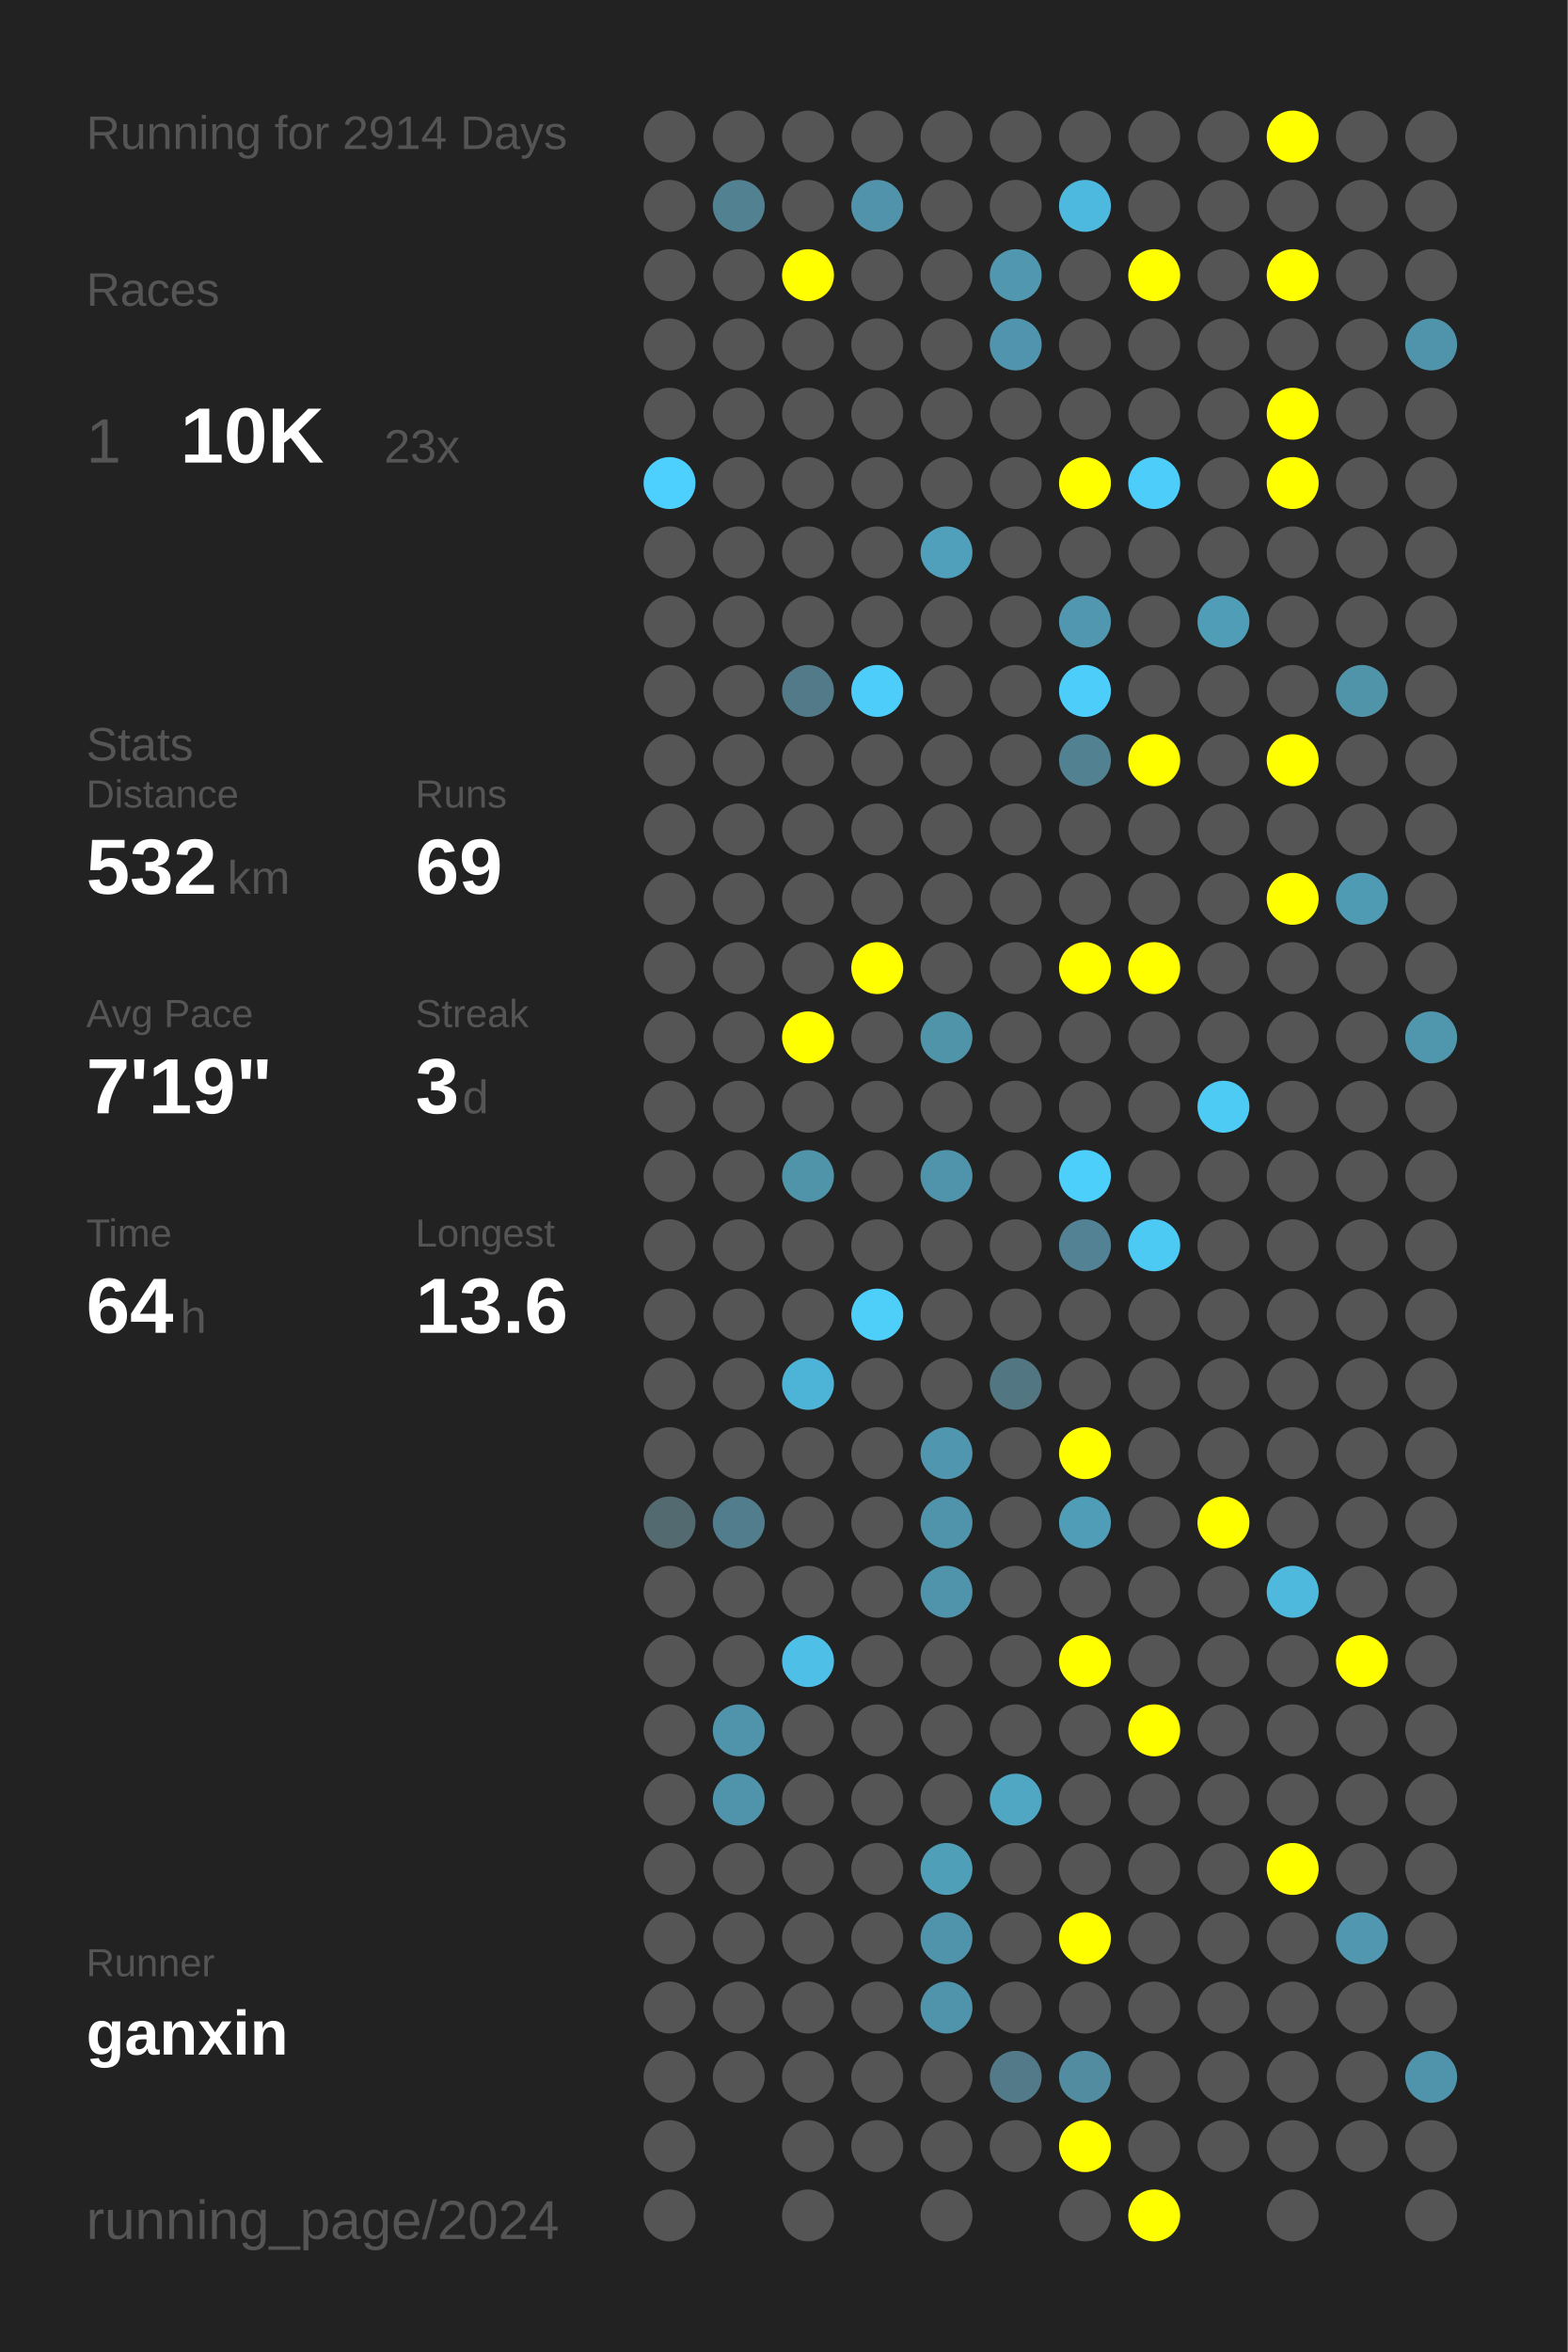
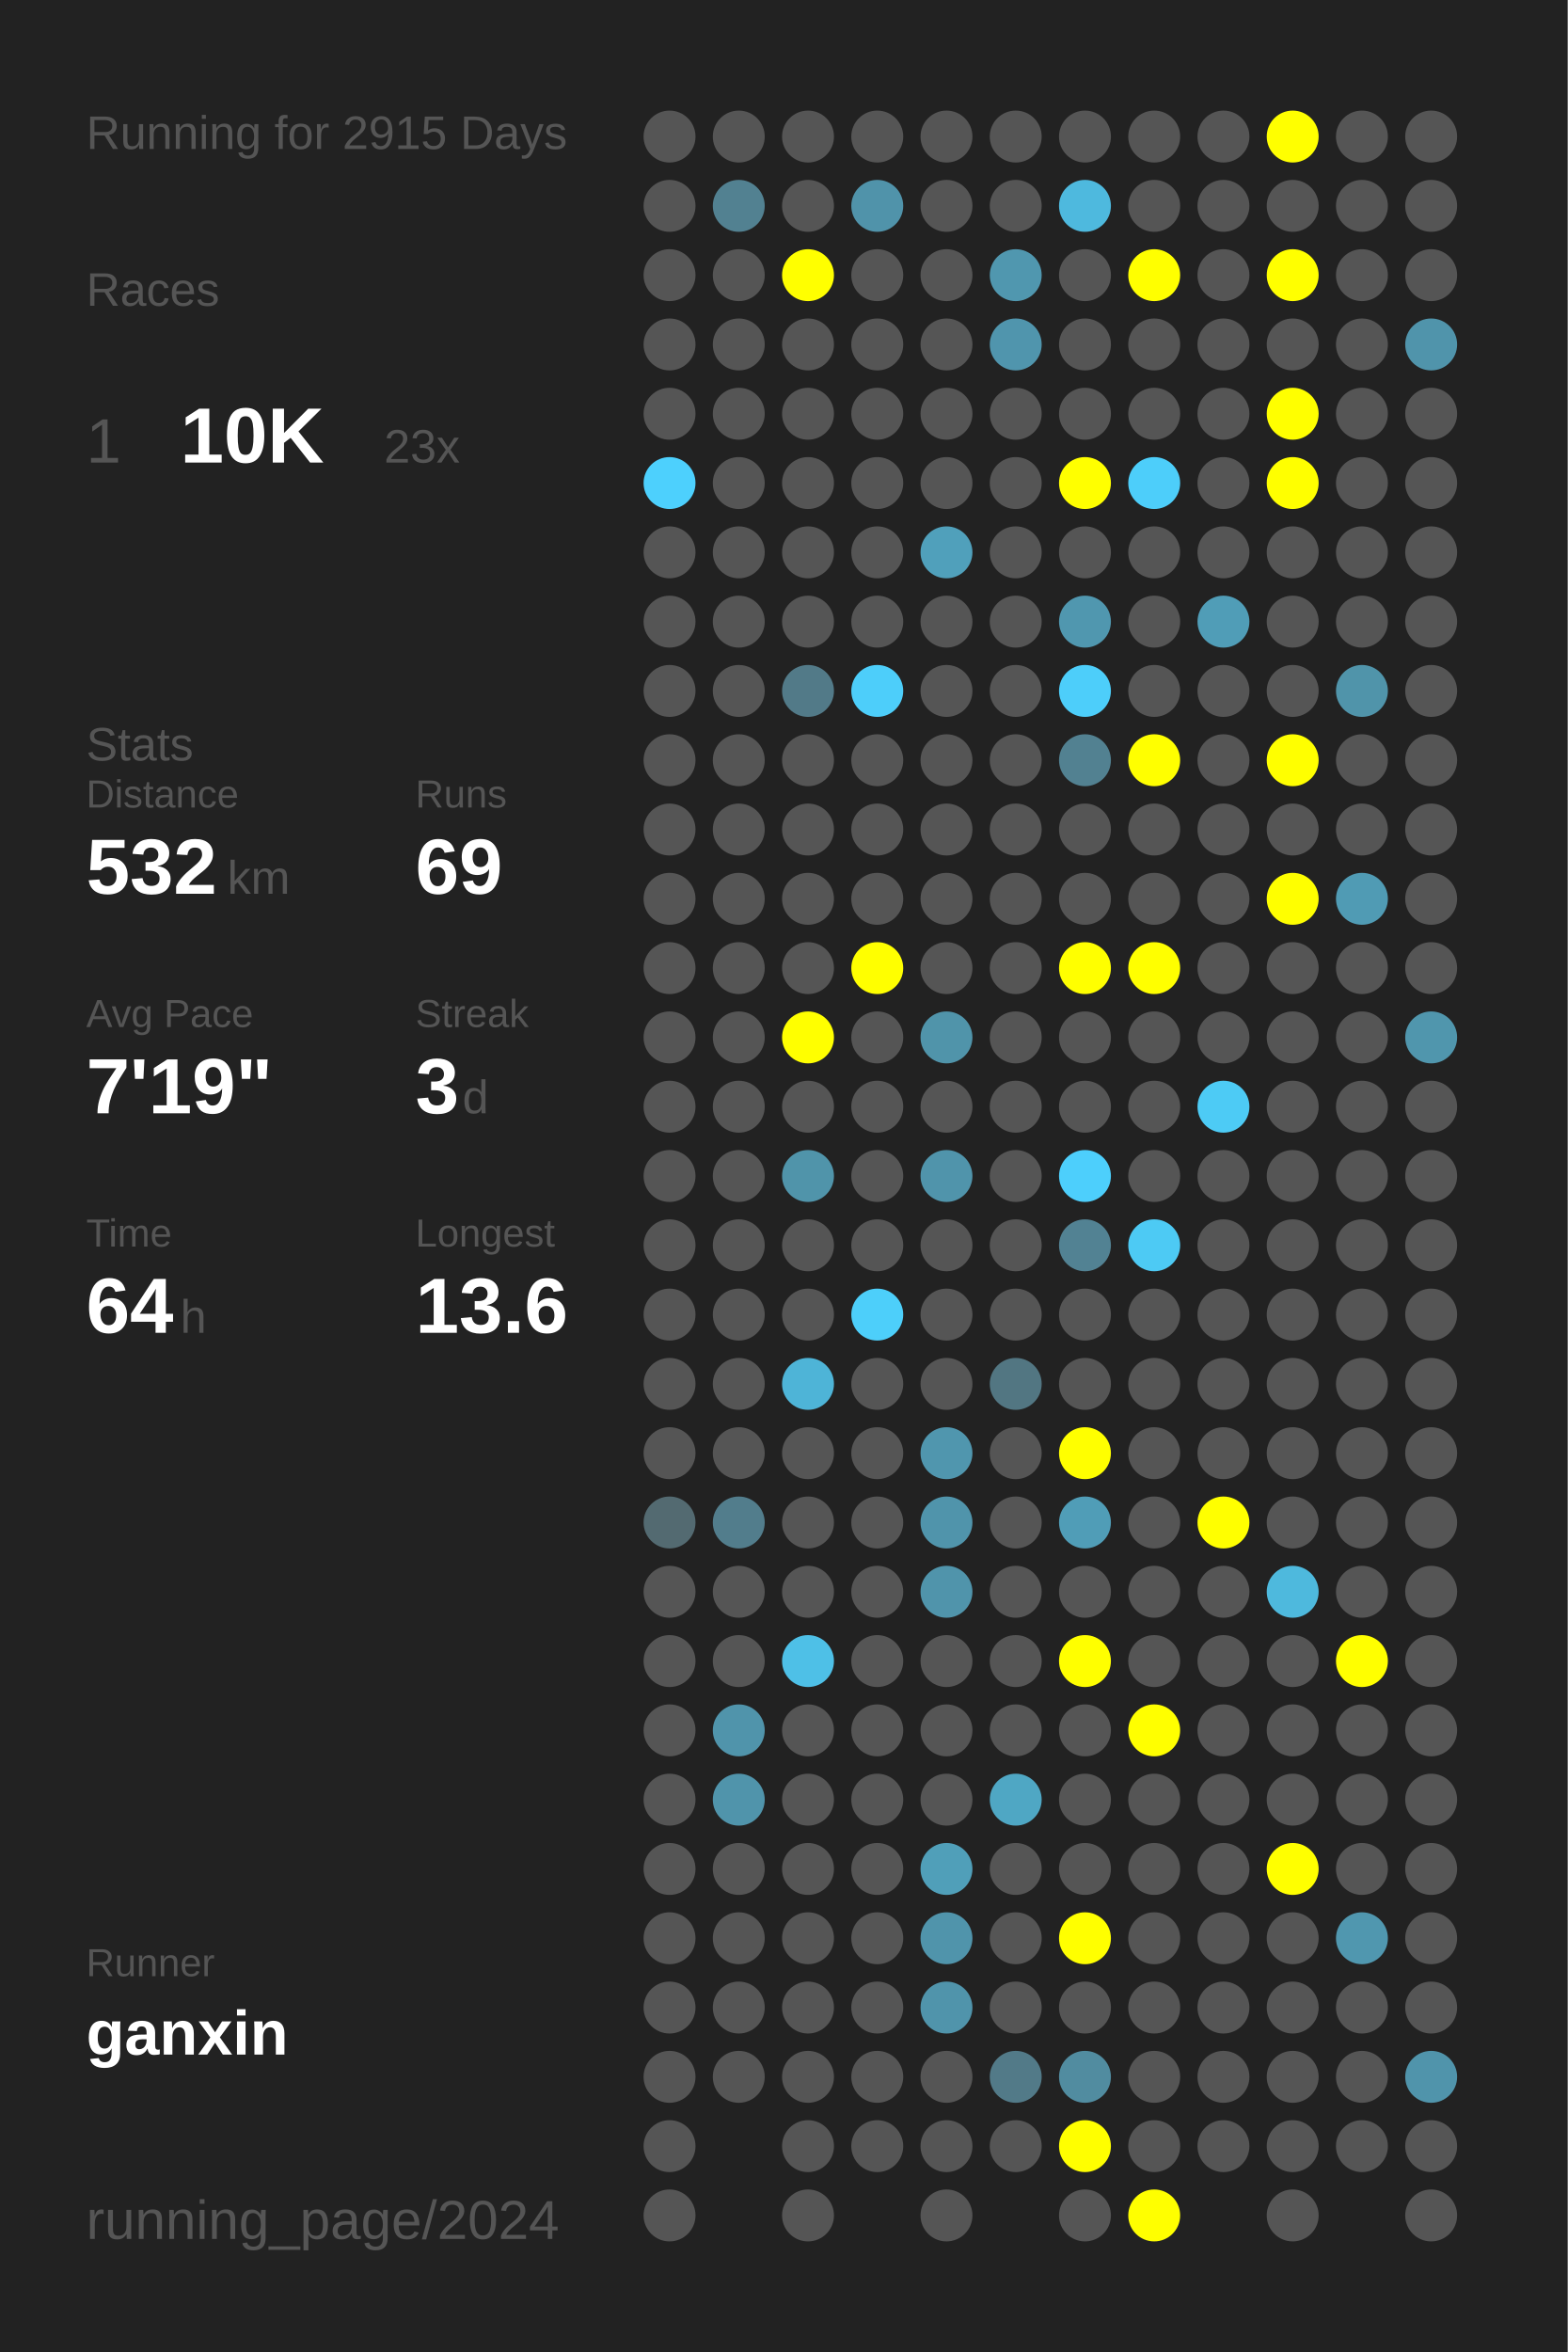
<svg xmlns="http://www.w3.org/2000/svg" baseProfile="full" height="300mm" version="1.1" viewBox="0,0,200,300" width="200mm">
  <defs />
  <rect fill="#222222" height="300" width="200" x="0" y="0" />
-   <text fill="#555555" style="font-size:6px; font-family:Arial;" x="11" y="19">Running for 2914 Days</text>
+   <text fill="#555555" style="font-size:6px; font-family:Arial;" x="11" y="19">Running for 2915 Days</text>
  <text fill="#555555" style="font-size:6px; font-family:Arial;" x="11" y="39">Races</text>
  <text fill="#555555" style="font-size:8px; font-family:Arial;" x="11" y="59">1</text>
  <text fill="#FFFFFF" style="font-size:10px; font-family:Arial; font-weight:bold;" x="23" y="59">10K</text>
  <text fill="#555555" style="font-size:6px; font-family:Arial;" x="49" y="59">23x</text>
  <text fill="#555555" style="font-size:6px; font-family:Arial;" x="11" y="97">Stats</text>
  <text fill="#555555" style="font-size:5px; font-family:Arial;" x="11" y="103">Distance</text>
  <text fill="#FFFFFF" style="font-size:10px; font-family:Arial; font-weight:bold;" x="11" y="114">532</text>
  <text fill="#555555" style="font-size:6px; font-family:Arial;" x="29" y="114">km</text>
  <text fill="#555555" style="font-size:5px; font-family:Arial;" x="53" y="103">Runs</text>
  <text fill="#FFFFFF" style="font-size:10px; font-family:Arial; font-weight:bold;" x="53" y="114">69</text>
  <text fill="#555555" style="font-size:5px; font-family:Arial;" x="11" y="131">Avg Pace</text>
  <text fill="#FFFFFF" style="font-size:10px; font-family:Arial; font-weight:bold;" x="11" y="142">7'19"</text>
  <text fill="#555555" style="font-size:5px; font-family:Arial;" x="53" y="131">Streak</text>
  <text fill="#FFFFFF" style="font-size:10px; font-family:Arial; font-weight:bold;" x="53" y="142">3</text>
  <text fill="#555555" style="font-size:6px; font-family:Arial;" x="59" y="142">d</text>
  <text fill="#555555" style="font-size:5px; font-family:Arial;" x="11" y="159">Time</text>
  <text fill="#FFFFFF" style="font-size:10px; font-family:Arial; font-weight:bold;" x="11" y="170">64</text>
  <text fill="#555555" style="font-size:6px; font-family:Arial;" x="23" y="170">h</text>
  <text fill="#555555" style="font-size:5px; font-family:Arial;" x="53" y="159">Longest</text>
  <text fill="#FFFFFF" style="font-size:10px; font-family:Arial; font-weight:bold;" x="53" y="170">13.6</text>
  <text fill="#555555" style="font-size:5px; font-family:Arial;" x="11" y="252.065">Runner</text>
  <text fill="#FFFFFF" style="font-size:8px; font-family:Arial; font-weight:bold;" x="11" y="262.065">ganxin</text>
  <text fill="#555555" style="font-size:7px; font-family:Arial;" x="11" y="285.581">running_page/2024</text>
  <circle cx="85.417" cy="17.419" fill="#555555" r="3.312" />
  <circle cx="85.417" cy="26.258" fill="#555555" r="3.312" />
  <circle cx="85.417" cy="35.097" fill="#555555" r="3.312" />
  <circle cx="85.417" cy="43.935" fill="#555555" r="3.312" />
  <circle cx="85.417" cy="52.774" fill="#555555" r="3.312" />
  <circle cx="85.417" cy="61.613" fill="#4dd0fd" r="3.312" />
  <circle cx="85.417" cy="70.452" fill="#555555" r="3.312" />
  <circle cx="85.417" cy="79.29" fill="#555555" r="3.312" />
  <circle cx="85.417" cy="88.129" fill="#555555" r="3.312" />
  <circle cx="85.417" cy="96.968" fill="#555555" r="3.312" />
  <circle cx="85.417" cy="105.806" fill="#555555" r="3.312" />
  <circle cx="85.417" cy="114.645" fill="#555555" r="3.312" />
  <circle cx="85.417" cy="123.484" fill="#555555" r="3.312" />
  <circle cx="85.417" cy="132.323" fill="#555555" r="3.312" />
  <circle cx="85.417" cy="141.161" fill="#555555" r="3.312" />
  <circle cx="85.417" cy="150" fill="#555555" r="3.312" />
  <circle cx="85.417" cy="158.839" fill="#555555" r="3.312" />
  <circle cx="85.417" cy="167.677" fill="#555555" r="3.312" />
  <circle cx="85.417" cy="176.516" fill="#555555" r="3.312" />
  <circle cx="85.417" cy="185.355" fill="#555555" r="3.312" />
  <circle cx="85.417" cy="194.194" fill="#536a71" r="3.312" />
  <circle cx="85.417" cy="203.032" fill="#555555" r="3.312" />
  <circle cx="85.417" cy="211.871" fill="#555555" r="3.312" />
  <circle cx="85.417" cy="220.71" fill="#555555" r="3.312" />
  <circle cx="85.417" cy="229.548" fill="#555555" r="3.312" />
  <circle cx="85.417" cy="238.387" fill="#555555" r="3.312" />
  <circle cx="85.417" cy="247.226" fill="#555555" r="3.312" />
  <circle cx="85.417" cy="256.065" fill="#555555" r="3.312" />
  <circle cx="85.417" cy="264.903" fill="#555555" r="3.312" />
  <circle cx="85.417" cy="273.742" fill="#555555" r="3.312" />
  <circle cx="85.417" cy="282.581" fill="#555555" r="3.312" />
  <circle cx="94.25" cy="17.419" fill="#555555" r="3.312" />
  <circle cx="94.25" cy="26.258" fill="#528191" r="3.312" />
  <circle cx="94.25" cy="35.097" fill="#555555" r="3.312" />
  <circle cx="94.25" cy="43.935" fill="#555555" r="3.312" />
  <circle cx="94.25" cy="52.774" fill="#555555" r="3.312" />
  <circle cx="94.25" cy="61.613" fill="#555555" r="3.312" />
  <circle cx="94.25" cy="70.452" fill="#555555" r="3.312" />
  <circle cx="94.25" cy="79.29" fill="#555555" r="3.312" />
  <circle cx="94.25" cy="88.129" fill="#555555" r="3.312" />
  <circle cx="94.25" cy="96.968" fill="#555555" r="3.312" />
  <circle cx="94.25" cy="105.806" fill="#555555" r="3.312" />
  <circle cx="94.25" cy="114.645" fill="#555555" r="3.312" />
  <circle cx="94.25" cy="123.484" fill="#555555" r="3.312" />
  <circle cx="94.25" cy="132.323" fill="#555555" r="3.312" />
  <circle cx="94.25" cy="141.161" fill="#555555" r="3.312" />
  <circle cx="94.25" cy="150" fill="#555555" r="3.312" />
  <circle cx="94.25" cy="158.839" fill="#555555" r="3.312" />
  <circle cx="94.25" cy="167.677" fill="#555555" r="3.312" />
  <circle cx="94.25" cy="176.516" fill="#555555" r="3.312" />
  <circle cx="94.25" cy="185.355" fill="#555555" r="3.312" />
  <circle cx="94.25" cy="194.194" fill="#527d8c" r="3.312" />
  <circle cx="94.25" cy="203.032" fill="#555555" r="3.312" />
  <circle cx="94.25" cy="211.871" fill="#555555" r="3.312" />
  <circle cx="94.25" cy="220.71" fill="#5094ab" r="3.312" />
  <circle cx="94.25" cy="229.548" fill="#5094ab" r="3.312" />
  <circle cx="94.25" cy="238.387" fill="#555555" r="3.312" />
  <circle cx="94.25" cy="247.226" fill="#555555" r="3.312" />
  <circle cx="94.25" cy="256.065" fill="#555555" r="3.312" />
  <circle cx="94.25" cy="264.903" fill="#555555" r="3.312" />
  <circle cx="103.083" cy="17.419" fill="#555555" r="3.312" />
  <circle cx="103.083" cy="26.258" fill="#555555" r="3.312" />
  <circle cx="103.083" cy="35.097" fill="#FFFF00" r="3.312" />
  <circle cx="103.083" cy="43.935" fill="#555555" r="3.312" />
  <circle cx="103.083" cy="52.774" fill="#555555" r="3.312" />
  <circle cx="103.083" cy="61.613" fill="#555555" r="3.312" />
  <circle cx="103.083" cy="70.452" fill="#555555" r="3.312" />
  <circle cx="103.083" cy="79.29" fill="#555555" r="3.312" />
  <circle cx="103.083" cy="88.129" fill="#527a88" r="3.312" />
  <circle cx="103.083" cy="96.968" fill="#555555" r="3.312" />
  <circle cx="103.083" cy="105.806" fill="#555555" r="3.312" />
  <circle cx="103.083" cy="114.645" fill="#555555" r="3.312" />
  <circle cx="103.083" cy="123.484" fill="#555555" r="3.312" />
  <circle cx="103.083" cy="132.323" fill="#FFFF00" r="3.312" />
  <circle cx="103.083" cy="141.161" fill="#555555" r="3.312" />
  <circle cx="103.083" cy="150" fill="#5094aa" r="3.312" />
  <circle cx="103.083" cy="158.839" fill="#555555" r="3.312" />
  <circle cx="103.083" cy="167.677" fill="#555555" r="3.312" />
  <circle cx="103.083" cy="176.516" fill="#4eb4d7" r="3.312" />
  <circle cx="103.083" cy="185.355" fill="#555555" r="3.312" />
  <circle cx="103.083" cy="194.194" fill="#555555" r="3.312" />
  <circle cx="103.083" cy="203.032" fill="#555555" r="3.312" />
  <circle cx="103.083" cy="211.871" fill="#4ec0e7" r="3.312" />
  <circle cx="103.083" cy="220.71" fill="#555555" r="3.312" />
  <circle cx="103.083" cy="229.548" fill="#555555" r="3.312" />
  <circle cx="103.083" cy="238.387" fill="#555555" r="3.312" />
  <circle cx="103.083" cy="247.226" fill="#555555" r="3.312" />
  <circle cx="103.083" cy="256.065" fill="#555555" r="3.312" />
  <circle cx="103.083" cy="264.903" fill="#555555" r="3.312" />
  <circle cx="103.083" cy="273.742" fill="#555555" r="3.312" />
  <circle cx="103.083" cy="282.581" fill="#555555" r="3.312" />
  <circle cx="111.917" cy="17.419" fill="#555555" r="3.312" />
  <circle cx="111.917" cy="26.258" fill="#5093aa" r="3.312" />
  <circle cx="111.917" cy="35.097" fill="#555555" r="3.312" />
  <circle cx="111.917" cy="43.935" fill="#555555" r="3.312" />
  <circle cx="111.917" cy="52.774" fill="#555555" r="3.312" />
  <circle cx="111.917" cy="61.613" fill="#555555" r="3.312" />
  <circle cx="111.917" cy="70.452" fill="#555555" r="3.312" />
  <circle cx="111.917" cy="79.29" fill="#555555" r="3.312" />
  <circle cx="111.917" cy="88.129" fill="#4dcefa" r="3.312" />
  <circle cx="111.917" cy="96.968" fill="#555555" r="3.312" />
  <circle cx="111.917" cy="105.806" fill="#555555" r="3.312" />
  <circle cx="111.917" cy="114.645" fill="#555555" r="3.312" />
  <circle cx="111.917" cy="123.484" fill="#FFFF00" r="3.312" />
  <circle cx="111.917" cy="132.323" fill="#555555" r="3.312" />
  <circle cx="111.917" cy="141.161" fill="#555555" r="3.312" />
  <circle cx="111.917" cy="150" fill="#555555" r="3.312" />
  <circle cx="111.917" cy="158.839" fill="#555555" r="3.312" />
  <circle cx="111.917" cy="167.677" fill="#4dcffa" r="3.312" />
  <circle cx="111.917" cy="176.516" fill="#555555" r="3.312" />
  <circle cx="111.917" cy="185.355" fill="#555555" r="3.312" />
  <circle cx="111.917" cy="194.194" fill="#555555" r="3.312" />
  <circle cx="111.917" cy="203.032" fill="#555555" r="3.312" />
  <circle cx="111.917" cy="211.871" fill="#555555" r="3.312" />
  <circle cx="111.917" cy="220.71" fill="#555555" r="3.312" />
  <circle cx="111.917" cy="229.548" fill="#555555" r="3.312" />
  <circle cx="111.917" cy="238.387" fill="#555555" r="3.312" />
  <circle cx="111.917" cy="247.226" fill="#555555" r="3.312" />
  <circle cx="111.917" cy="256.065" fill="#555555" r="3.312" />
  <circle cx="111.917" cy="264.903" fill="#555555" r="3.312" />
  <circle cx="111.917" cy="273.742" fill="#555555" r="3.312" />
  <circle cx="120.75" cy="17.419" fill="#555555" r="3.312" />
  <circle cx="120.75" cy="26.258" fill="#555555" r="3.312" />
  <circle cx="120.75" cy="35.097" fill="#555555" r="3.312" />
  <circle cx="120.75" cy="43.935" fill="#555555" r="3.312" />
  <circle cx="120.75" cy="52.774" fill="#555555" r="3.312" />
  <circle cx="120.75" cy="61.613" fill="#555555" r="3.312" />
  <circle cx="120.75" cy="70.452" fill="#50a0bb" r="3.312" />
  <circle cx="120.75" cy="79.29" fill="#555555" r="3.312" />
  <circle cx="120.75" cy="88.129" fill="#555555" r="3.312" />
  <circle cx="120.75" cy="96.968" fill="#555555" r="3.312" />
  <circle cx="120.75" cy="105.806" fill="#555555" r="3.312" />
  <circle cx="120.75" cy="114.645" fill="#555555" r="3.312" />
  <circle cx="120.75" cy="123.484" fill="#555555" r="3.312" />
  <circle cx="120.75" cy="132.323" fill="#5094aa" r="3.312" />
  <circle cx="120.75" cy="141.161" fill="#555555" r="3.312" />
  <circle cx="120.75" cy="150" fill="#5094ab" r="3.312" />
  <circle cx="120.75" cy="158.839" fill="#555555" r="3.312" />
  <circle cx="120.75" cy="167.677" fill="#555555" r="3.312" />
  <circle cx="120.75" cy="176.516" fill="#555555" r="3.312" />
  <circle cx="120.75" cy="185.355" fill="#5096ae" r="3.312" />
  <circle cx="120.75" cy="194.194" fill="#5094ab" r="3.312" />
  <circle cx="120.75" cy="203.032" fill="#5094ab" r="3.312" />
  <circle cx="120.75" cy="211.871" fill="#555555" r="3.312" />
  <circle cx="120.75" cy="220.71" fill="#555555" r="3.312" />
  <circle cx="120.75" cy="229.548" fill="#555555" r="3.312" />
  <circle cx="120.75" cy="238.387" fill="#509fb9" r="3.312" />
  <circle cx="120.75" cy="247.226" fill="#5094ab" r="3.312" />
  <circle cx="120.75" cy="256.065" fill="#5094ab" r="3.312" />
  <circle cx="120.75" cy="264.903" fill="#555555" r="3.312" />
  <circle cx="120.75" cy="273.742" fill="#555555" r="3.312" />
  <circle cx="120.75" cy="282.581" fill="#555555" r="3.312" />
  <circle cx="129.583" cy="17.419" fill="#555555" r="3.312" />
  <circle cx="129.583" cy="26.258" fill="#555555" r="3.312" />
  <circle cx="129.583" cy="35.097" fill="#5097af" r="3.312" />
  <circle cx="129.583" cy="43.935" fill="#5095ad" r="3.312" />
  <circle cx="129.583" cy="52.774" fill="#555555" r="3.312" />
  <circle cx="129.583" cy="61.613" fill="#555555" r="3.312" />
  <circle cx="129.583" cy="70.452" fill="#555555" r="3.312" />
  <circle cx="129.583" cy="79.29" fill="#555555" r="3.312" />
  <circle cx="129.583" cy="88.129" fill="#555555" r="3.312" />
  <circle cx="129.583" cy="96.968" fill="#555555" r="3.312" />
  <circle cx="129.583" cy="105.806" fill="#555555" r="3.312" />
  <circle cx="129.583" cy="114.645" fill="#555555" r="3.312" />
  <circle cx="129.583" cy="123.484" fill="#555555" r="3.312" />
  <circle cx="129.583" cy="132.323" fill="#555555" r="3.312" />
  <circle cx="129.583" cy="141.161" fill="#555555" r="3.312" />
  <circle cx="129.583" cy="150" fill="#555555" r="3.312" />
  <circle cx="129.583" cy="158.839" fill="#555555" r="3.312" />
  <circle cx="129.583" cy="167.677" fill="#555555" r="3.312" />
  <circle cx="129.583" cy="176.516" fill="#527682" r="3.312" />
  <circle cx="129.583" cy="185.355" fill="#555555" r="3.312" />
  <circle cx="129.583" cy="194.194" fill="#555555" r="3.312" />
  <circle cx="129.583" cy="203.032" fill="#555555" r="3.312" />
  <circle cx="129.583" cy="211.871" fill="#555555" r="3.312" />
  <circle cx="129.583" cy="220.71" fill="#555555" r="3.312" />
  <circle cx="129.583" cy="229.548" fill="#4fa7c4" r="3.312" />
  <circle cx="129.583" cy="238.387" fill="#555555" r="3.312" />
  <circle cx="129.583" cy="247.226" fill="#555555" r="3.312" />
  <circle cx="129.583" cy="256.065" fill="#555555" r="3.312" />
  <circle cx="129.583" cy="264.903" fill="#527a88" r="3.312" />
  <circle cx="129.583" cy="273.742" fill="#555555" r="3.312" />
  <circle cx="138.417" cy="17.419" fill="#555555" r="3.312" />
  <circle cx="138.417" cy="26.258" fill="#4eb9de" r="3.312" />
  <circle cx="138.417" cy="35.097" fill="#555555" r="3.312" />
  <circle cx="138.417" cy="43.935" fill="#555555" r="3.312" />
  <circle cx="138.417" cy="52.774" fill="#555555" r="3.312" />
  <circle cx="138.417" cy="61.613" fill="#FFFF00" r="3.312" />
  <circle cx="138.417" cy="70.452" fill="#555555" r="3.312" />
  <circle cx="138.417" cy="79.29" fill="#5097af" r="3.312" />
  <circle cx="138.417" cy="88.129" fill="#4dcefa" r="3.312" />
  <circle cx="138.417" cy="96.968" fill="#528191" r="3.312" />
  <circle cx="138.417" cy="105.806" fill="#555555" r="3.312" />
  <circle cx="138.417" cy="114.645" fill="#555555" r="3.312" />
  <circle cx="138.417" cy="123.484" fill="#FFFF00" r="3.312" />
  <circle cx="138.417" cy="132.323" fill="#555555" r="3.312" />
  <circle cx="138.417" cy="141.161" fill="#555555" r="3.312" />
  <circle cx="138.417" cy="150" fill="#4dcffc" r="3.312" />
  <circle cx="138.417" cy="158.839" fill="#528293" r="3.312" />
  <circle cx="138.417" cy="167.677" fill="#555555" r="3.312" />
  <circle cx="138.417" cy="176.516" fill="#555555" r="3.312" />
  <circle cx="138.417" cy="185.355" fill="#FFFF00" r="3.312" />
  <circle cx="138.417" cy="194.194" fill="#509db7" r="3.312" />
  <circle cx="138.417" cy="203.032" fill="#555555" r="3.312" />
  <circle cx="138.417" cy="211.871" fill="#FFFF00" r="3.312" />
  <circle cx="138.417" cy="220.71" fill="#555555" r="3.312" />
  <circle cx="138.417" cy="229.548" fill="#555555" r="3.312" />
  <circle cx="138.417" cy="238.387" fill="#555555" r="3.312" />
  <circle cx="138.417" cy="247.226" fill="#FFFF00" r="3.312" />
  <circle cx="138.417" cy="256.065" fill="#555555" r="3.312" />
  <circle cx="138.417" cy="264.903" fill="#518ca0" r="3.312" />
  <circle cx="138.417" cy="273.742" fill="#FFFF00" r="3.312" />
  <circle cx="138.417" cy="282.581" fill="#555555" r="3.312" />
  <circle cx="147.25" cy="17.419" fill="#555555" r="3.312" />
  <circle cx="147.25" cy="26.258" fill="#555555" r="3.312" />
  <circle cx="147.25" cy="35.097" fill="#FFFF00" r="3.312" />
  <circle cx="147.25" cy="43.935" fill="#555555" r="3.312" />
  <circle cx="147.25" cy="52.774" fill="#555555" r="3.312" />
  <circle cx="147.25" cy="61.613" fill="#4dcefa" r="3.312" />
  <circle cx="147.25" cy="70.452" fill="#555555" r="3.312" />
  <circle cx="147.25" cy="79.29" fill="#555555" r="3.312" />
  <circle cx="147.25" cy="88.129" fill="#555555" r="3.312" />
  <circle cx="147.25" cy="96.968" fill="#FFFF00" r="3.312" />
  <circle cx="147.25" cy="105.806" fill="#555555" r="3.312" />
  <circle cx="147.25" cy="114.645" fill="#555555" r="3.312" />
  <circle cx="147.25" cy="123.484" fill="#FFFF00" r="3.312" />
  <circle cx="147.25" cy="132.323" fill="#555555" r="3.312" />
  <circle cx="147.25" cy="141.161" fill="#555555" r="3.312" />
  <circle cx="147.25" cy="150" fill="#555555" r="3.312" />
  <circle cx="147.25" cy="158.839" fill="#4dcaf4" r="3.312" />
  <circle cx="147.25" cy="167.677" fill="#555555" r="3.312" />
  <circle cx="147.25" cy="176.516" fill="#555555" r="3.312" />
  <circle cx="147.25" cy="185.355" fill="#555555" r="3.312" />
  <circle cx="147.25" cy="194.194" fill="#555555" r="3.312" />
  <circle cx="147.25" cy="203.032" fill="#555555" r="3.312" />
  <circle cx="147.25" cy="211.871" fill="#555555" r="3.312" />
  <circle cx="147.25" cy="220.71" fill="#FFFF00" r="3.312" />
  <circle cx="147.25" cy="229.548" fill="#555555" r="3.312" />
  <circle cx="147.25" cy="238.387" fill="#555555" r="3.312" />
  <circle cx="147.25" cy="247.226" fill="#555555" r="3.312" />
  <circle cx="147.25" cy="256.065" fill="#555555" r="3.312" />
  <circle cx="147.25" cy="264.903" fill="#555555" r="3.312" />
  <circle cx="147.25" cy="273.742" fill="#555555" r="3.312" />
  <circle cx="147.25" cy="282.581" fill="#FFFF00" r="3.312" />
  <circle cx="156.083" cy="17.419" fill="#555555" r="3.312" />
  <circle cx="156.083" cy="26.258" fill="#555555" r="3.312" />
  <circle cx="156.083" cy="35.097" fill="#555555" r="3.312" />
  <circle cx="156.083" cy="43.935" fill="#555555" r="3.312" />
  <circle cx="156.083" cy="52.774" fill="#555555" r="3.312" />
  <circle cx="156.083" cy="61.613" fill="#555555" r="3.312" />
  <circle cx="156.083" cy="70.452" fill="#555555" r="3.312" />
  <circle cx="156.083" cy="79.29" fill="#509db7" r="3.312" />
  <circle cx="156.083" cy="88.129" fill="#555555" r="3.312" />
  <circle cx="156.083" cy="96.968" fill="#555555" r="3.312" />
  <circle cx="156.083" cy="105.806" fill="#555555" r="3.312" />
  <circle cx="156.083" cy="114.645" fill="#555555" r="3.312" />
  <circle cx="156.083" cy="123.484" fill="#555555" r="3.312" />
  <circle cx="156.083" cy="132.323" fill="#555555" r="3.312" />
  <circle cx="156.083" cy="141.161" fill="#4dcbf5" r="3.312" />
  <circle cx="156.083" cy="150" fill="#555555" r="3.312" />
  <circle cx="156.083" cy="158.839" fill="#555555" r="3.312" />
  <circle cx="156.083" cy="167.677" fill="#555555" r="3.312" />
  <circle cx="156.083" cy="176.516" fill="#555555" r="3.312" />
  <circle cx="156.083" cy="185.355" fill="#555555" r="3.312" />
  <circle cx="156.083" cy="194.194" fill="#FFFF00" r="3.312" />
  <circle cx="156.083" cy="203.032" fill="#555555" r="3.312" />
  <circle cx="156.083" cy="211.871" fill="#555555" r="3.312" />
  <circle cx="156.083" cy="220.71" fill="#555555" r="3.312" />
  <circle cx="156.083" cy="229.548" fill="#555555" r="3.312" />
  <circle cx="156.083" cy="238.387" fill="#555555" r="3.312" />
  <circle cx="156.083" cy="247.226" fill="#555555" r="3.312" />
  <circle cx="156.083" cy="256.065" fill="#555555" r="3.312" />
  <circle cx="156.083" cy="264.903" fill="#555555" r="3.312" />
  <circle cx="156.083" cy="273.742" fill="#555555" r="3.312" />
  <circle cx="164.917" cy="17.419" fill="#FFFF00" r="3.312" />
  <circle cx="164.917" cy="26.258" fill="#555555" r="3.312" />
  <circle cx="164.917" cy="35.097" fill="#FFFF00" r="3.312" />
  <circle cx="164.917" cy="43.935" fill="#555555" r="3.312" />
  <circle cx="164.917" cy="52.774" fill="#FFFF00" r="3.312" />
  <circle cx="164.917" cy="61.613" fill="#FFFF00" r="3.312" />
  <circle cx="164.917" cy="70.452" fill="#555555" r="3.312" />
  <circle cx="164.917" cy="79.29" fill="#555555" r="3.312" />
  <circle cx="164.917" cy="88.129" fill="#555555" r="3.312" />
  <circle cx="164.917" cy="96.968" fill="#FFFF00" r="3.312" />
  <circle cx="164.917" cy="105.806" fill="#555555" r="3.312" />
  <circle cx="164.917" cy="114.645" fill="#FFFF00" r="3.312" />
  <circle cx="164.917" cy="123.484" fill="#555555" r="3.312" />
  <circle cx="164.917" cy="132.323" fill="#555555" r="3.312" />
  <circle cx="164.917" cy="141.161" fill="#555555" r="3.312" />
  <circle cx="164.917" cy="150" fill="#555555" r="3.312" />
  <circle cx="164.917" cy="158.839" fill="#555555" r="3.312" />
  <circle cx="164.917" cy="167.677" fill="#555555" r="3.312" />
  <circle cx="164.917" cy="176.516" fill="#555555" r="3.312" />
  <circle cx="164.917" cy="185.355" fill="#555555" r="3.312" />
  <circle cx="164.917" cy="194.194" fill="#555555" r="3.312" />
  <circle cx="164.917" cy="203.032" fill="#4eb9dd" r="3.312" />
  <circle cx="164.917" cy="211.871" fill="#555555" r="3.312" />
  <circle cx="164.917" cy="220.71" fill="#555555" r="3.312" />
  <circle cx="164.917" cy="229.548" fill="#555555" r="3.312" />
  <circle cx="164.917" cy="238.387" fill="#FFFF00" r="3.312" />
  <circle cx="164.917" cy="247.226" fill="#555555" r="3.312" />
  <circle cx="164.917" cy="256.065" fill="#555555" r="3.312" />
  <circle cx="164.917" cy="264.903" fill="#555555" r="3.312" />
  <circle cx="164.917" cy="273.742" fill="#555555" r="3.312" />
  <circle cx="164.917" cy="282.581" fill="#555555" r="3.312" />
  <circle cx="173.75" cy="17.419" fill="#555555" r="3.312" />
  <circle cx="173.75" cy="26.258" fill="#555555" r="3.312" />
  <circle cx="173.75" cy="35.097" fill="#555555" r="3.312" />
  <circle cx="173.75" cy="43.935" fill="#555555" r="3.312" />
  <circle cx="173.75" cy="52.774" fill="#555555" r="3.312" />
  <circle cx="173.75" cy="61.613" fill="#555555" r="3.312" />
  <circle cx="173.75" cy="70.452" fill="#555555" r="3.312" />
  <circle cx="173.75" cy="79.29" fill="#555555" r="3.312" />
  <circle cx="173.75" cy="88.129" fill="#5094aa" r="3.312" />
  <circle cx="173.75" cy="96.968" fill="#555555" r="3.312" />
  <circle cx="173.75" cy="105.806" fill="#555555" r="3.312" />
  <circle cx="173.75" cy="114.645" fill="#509bb4" r="3.312" />
  <circle cx="173.75" cy="123.484" fill="#555555" r="3.312" />
  <circle cx="173.75" cy="132.323" fill="#555555" r="3.312" />
  <circle cx="173.75" cy="141.161" fill="#555555" r="3.312" />
  <circle cx="173.75" cy="150" fill="#555555" r="3.312" />
  <circle cx="173.75" cy="158.839" fill="#555555" r="3.312" />
  <circle cx="173.75" cy="167.677" fill="#555555" r="3.312" />
  <circle cx="173.75" cy="176.516" fill="#555555" r="3.312" />
  <circle cx="173.75" cy="185.355" fill="#555555" r="3.312" />
  <circle cx="173.75" cy="194.194" fill="#555555" r="3.312" />
  <circle cx="173.75" cy="203.032" fill="#555555" r="3.312" />
  <circle cx="173.75" cy="211.871" fill="#FFFF00" r="3.312" />
  <circle cx="173.75" cy="220.71" fill="#555555" r="3.312" />
  <circle cx="173.75" cy="229.548" fill="#555555" r="3.312" />
  <circle cx="173.75" cy="238.387" fill="#555555" r="3.312" />
  <circle cx="173.75" cy="247.226" fill="#5097af" r="3.312" />
  <circle cx="173.75" cy="256.065" fill="#555555" r="3.312" />
  <circle cx="173.75" cy="264.903" fill="#555555" r="3.312" />
  <circle cx="173.75" cy="273.742" fill="#555555" r="3.312" />
  <circle cx="182.583" cy="17.419" fill="#555555" r="3.312" />
  <circle cx="182.583" cy="26.258" fill="#555555" r="3.312" />
  <circle cx="182.583" cy="35.097" fill="#555555" r="3.312" />
  <circle cx="182.583" cy="43.935" fill="#5094ab" r="3.312" />
  <circle cx="182.583" cy="52.774" fill="#555555" r="3.312" />
  <circle cx="182.583" cy="61.613" fill="#555555" r="3.312" />
  <circle cx="182.583" cy="70.452" fill="#555555" r="3.312" />
  <circle cx="182.583" cy="79.29" fill="#555555" r="3.312" />
  <circle cx="182.583" cy="88.129" fill="#555555" r="3.312" />
  <circle cx="182.583" cy="96.968" fill="#555555" r="3.312" />
  <circle cx="182.583" cy="105.806" fill="#555555" r="3.312" />
  <circle cx="182.583" cy="114.645" fill="#555555" r="3.312" />
  <circle cx="182.583" cy="123.484" fill="#555555" r="3.312" />
  <circle cx="182.583" cy="132.323" fill="#5096ad" r="3.312" />
  <circle cx="182.583" cy="141.161" fill="#555555" r="3.312" />
  <circle cx="182.583" cy="150" fill="#555555" r="3.312" />
  <circle cx="182.583" cy="158.839" fill="#555555" r="3.312" />
  <circle cx="182.583" cy="167.677" fill="#555555" r="3.312" />
  <circle cx="182.583" cy="176.516" fill="#555555" r="3.312" />
  <circle cx="182.583" cy="185.355" fill="#555555" r="3.312" />
  <circle cx="182.583" cy="194.194" fill="#555555" r="3.312" />
  <circle cx="182.583" cy="203.032" fill="#555555" r="3.312" />
  <circle cx="182.583" cy="211.871" fill="#555555" r="3.312" />
  <circle cx="182.583" cy="220.71" fill="#555555" r="3.312" />
  <circle cx="182.583" cy="229.548" fill="#555555" r="3.312" />
  <circle cx="182.583" cy="238.387" fill="#555555" r="3.312" />
  <circle cx="182.583" cy="247.226" fill="#555555" r="3.312" />
  <circle cx="182.583" cy="256.065" fill="#555555" r="3.312" />
  <circle cx="182.583" cy="264.903" fill="#5094ab" r="3.312" />
  <circle cx="182.583" cy="273.742" fill="#555555" r="3.312" />
  <circle cx="182.583" cy="282.581" fill="#555555" r="3.312" />
</svg>
